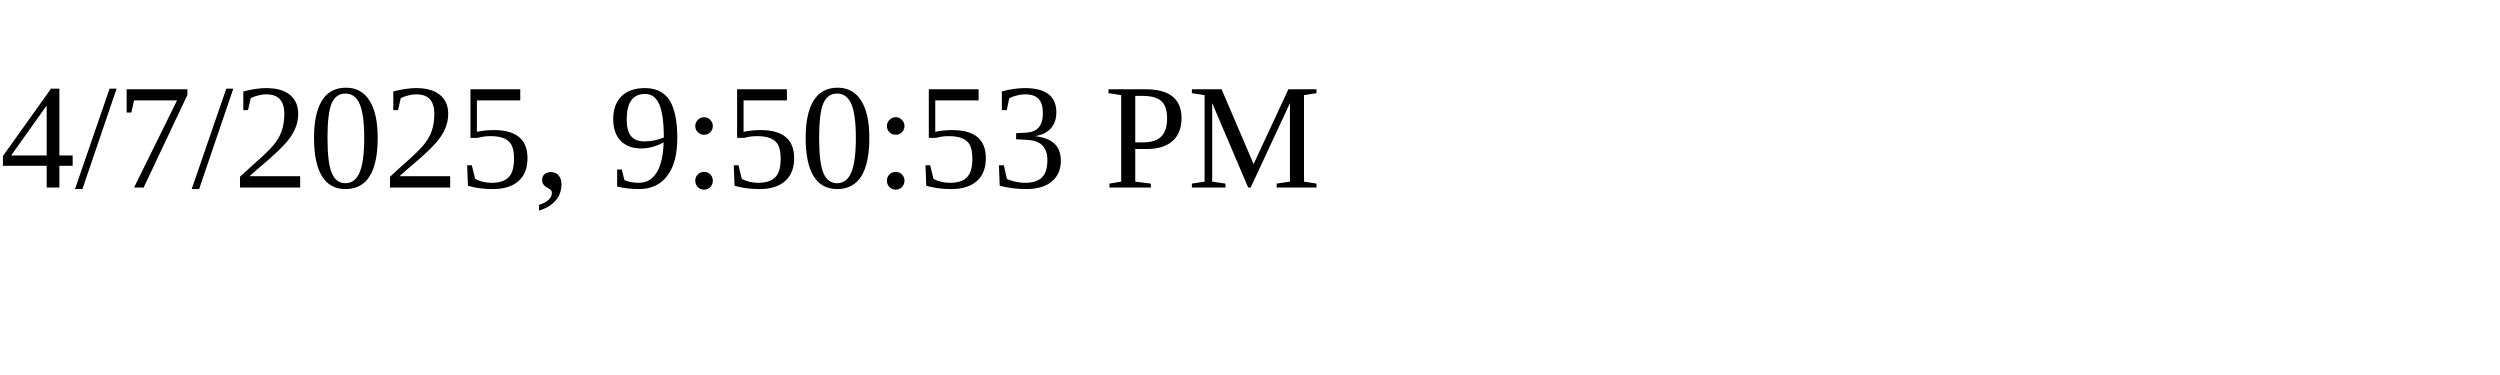
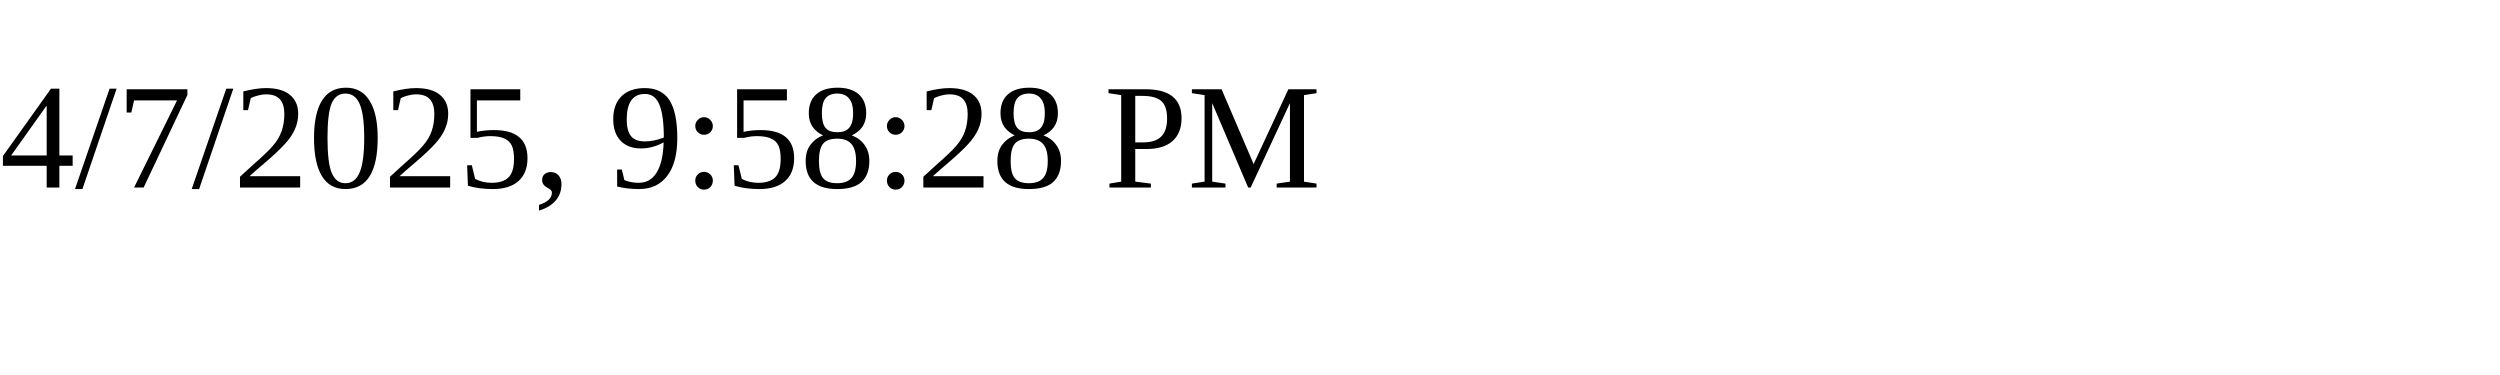
<svg xmlns="http://www.w3.org/2000/svg" height="30" width="200">
-   <text x="0" y="15">4/7/2025, 9:50:53 PM</text>
+   <text x="0" y="15">4/7/2025, 9:58:28 PM</text>
</svg>
